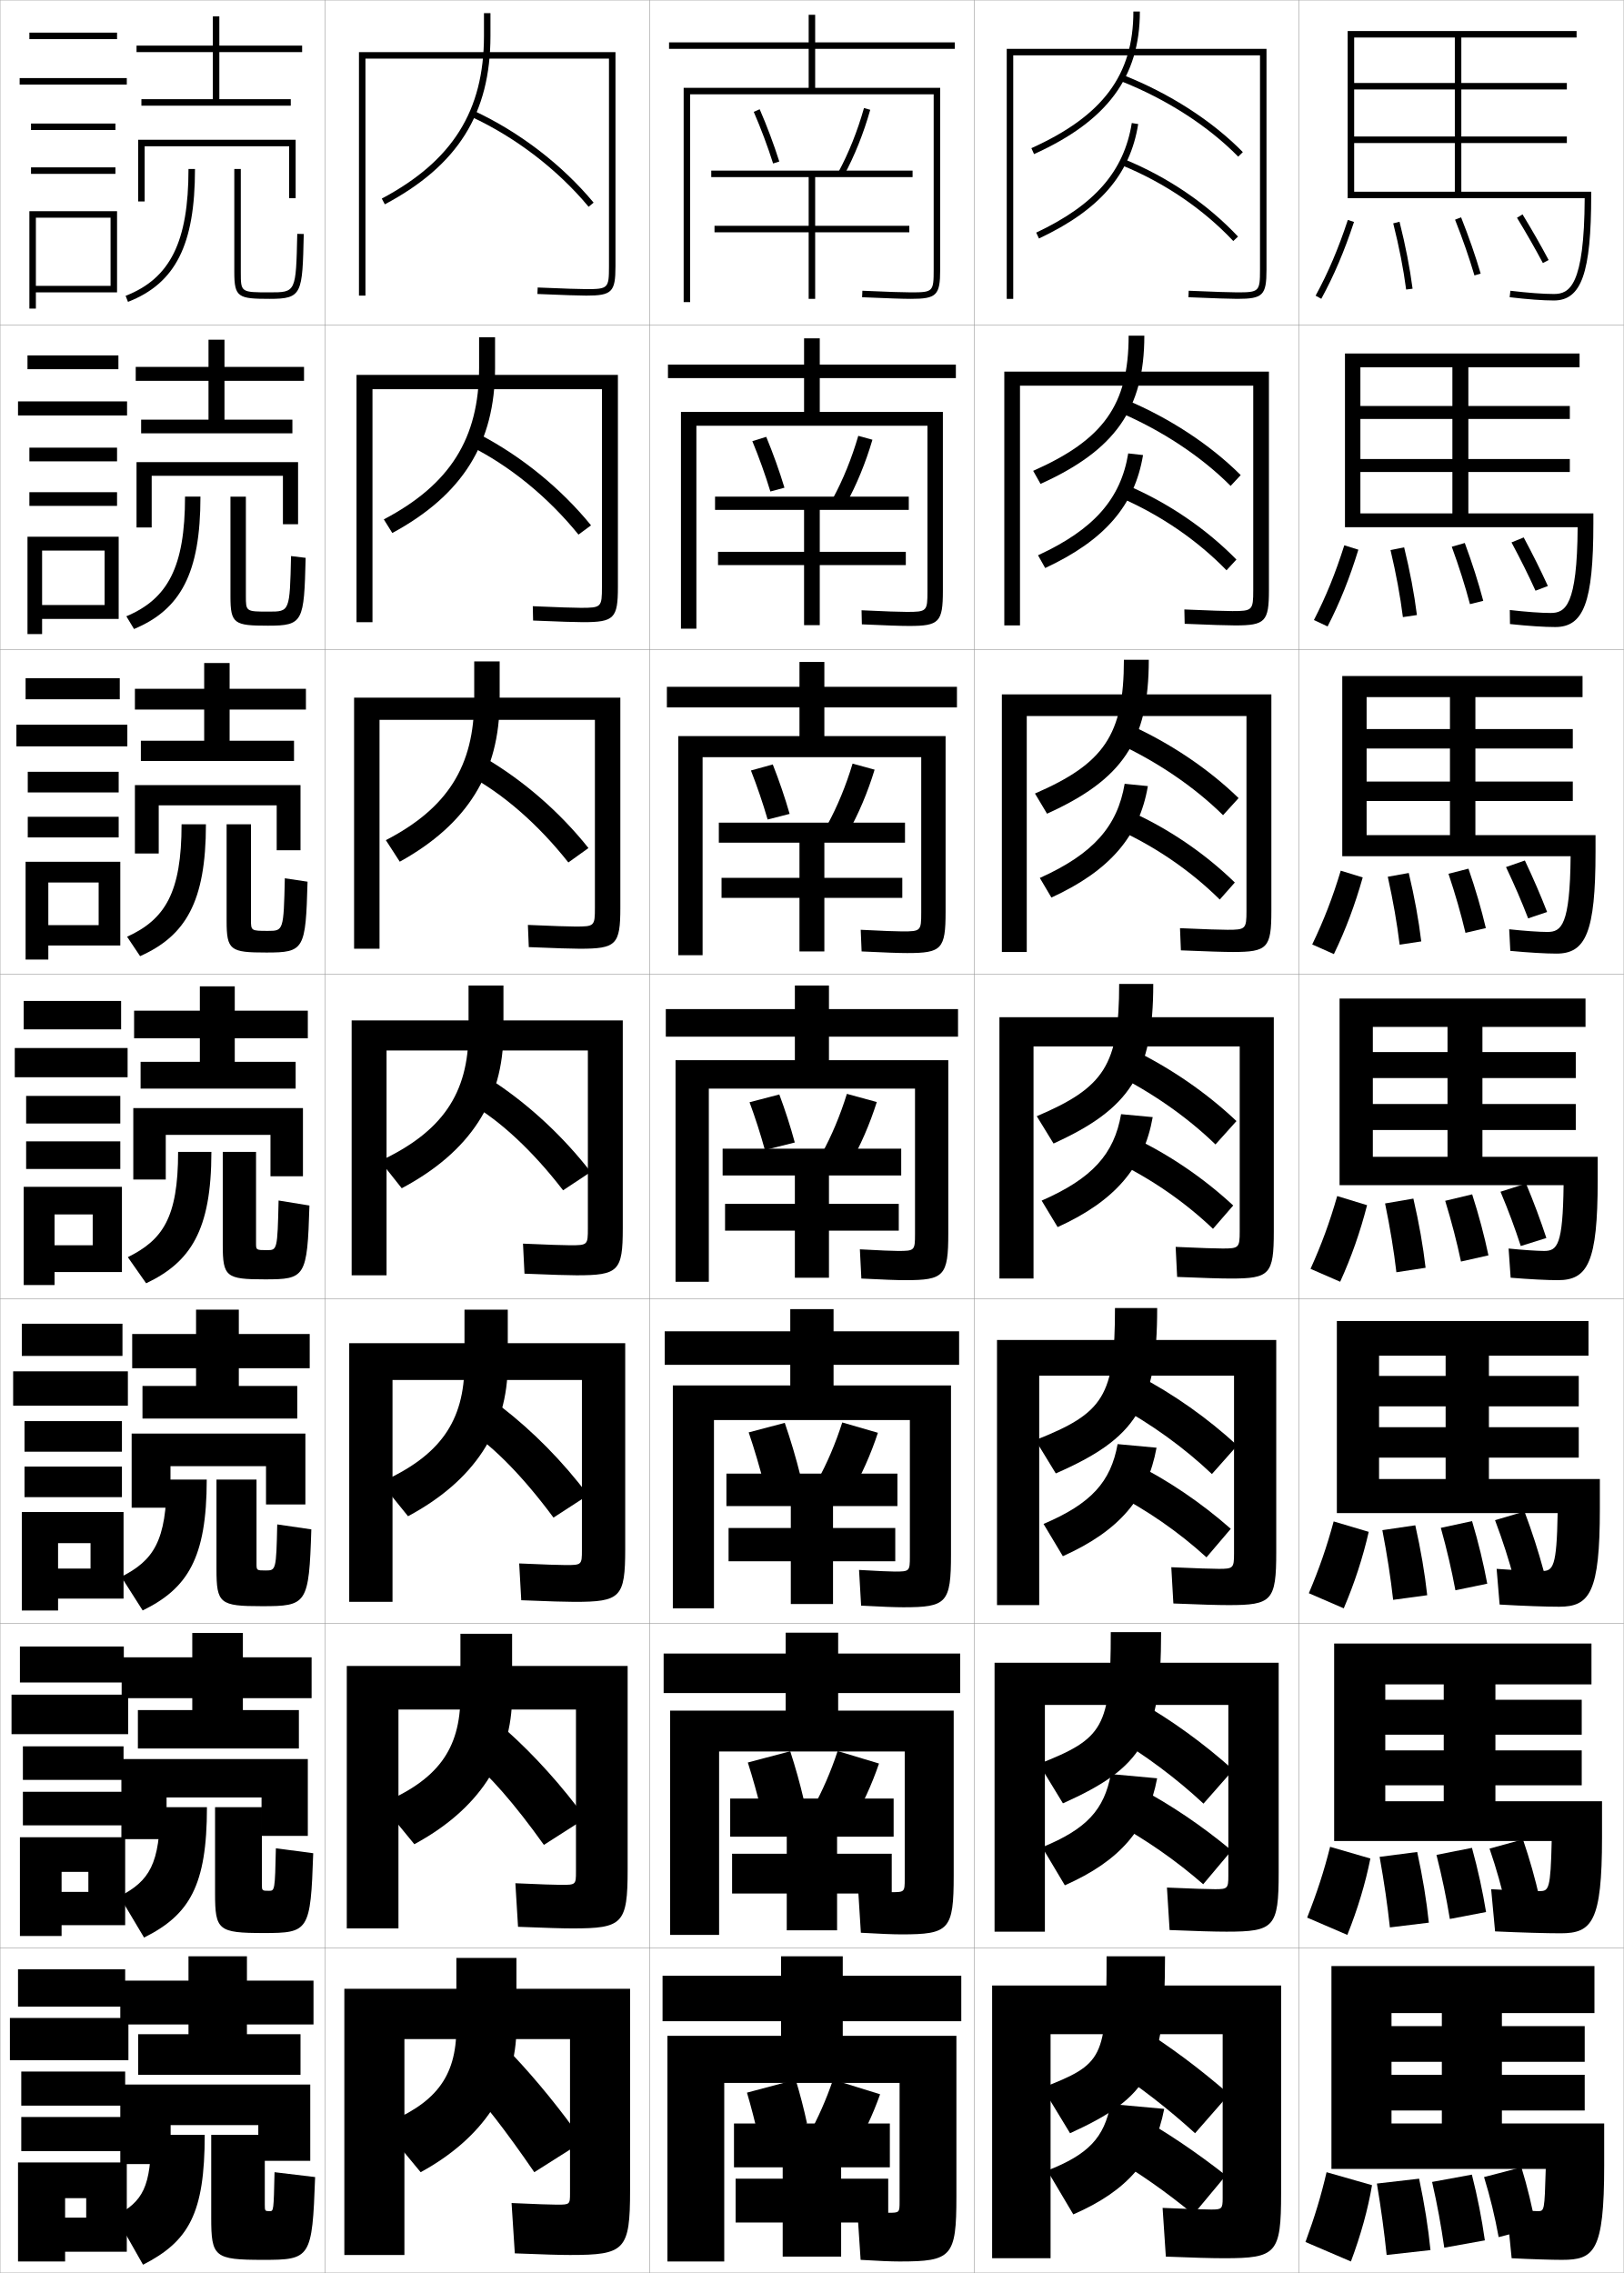
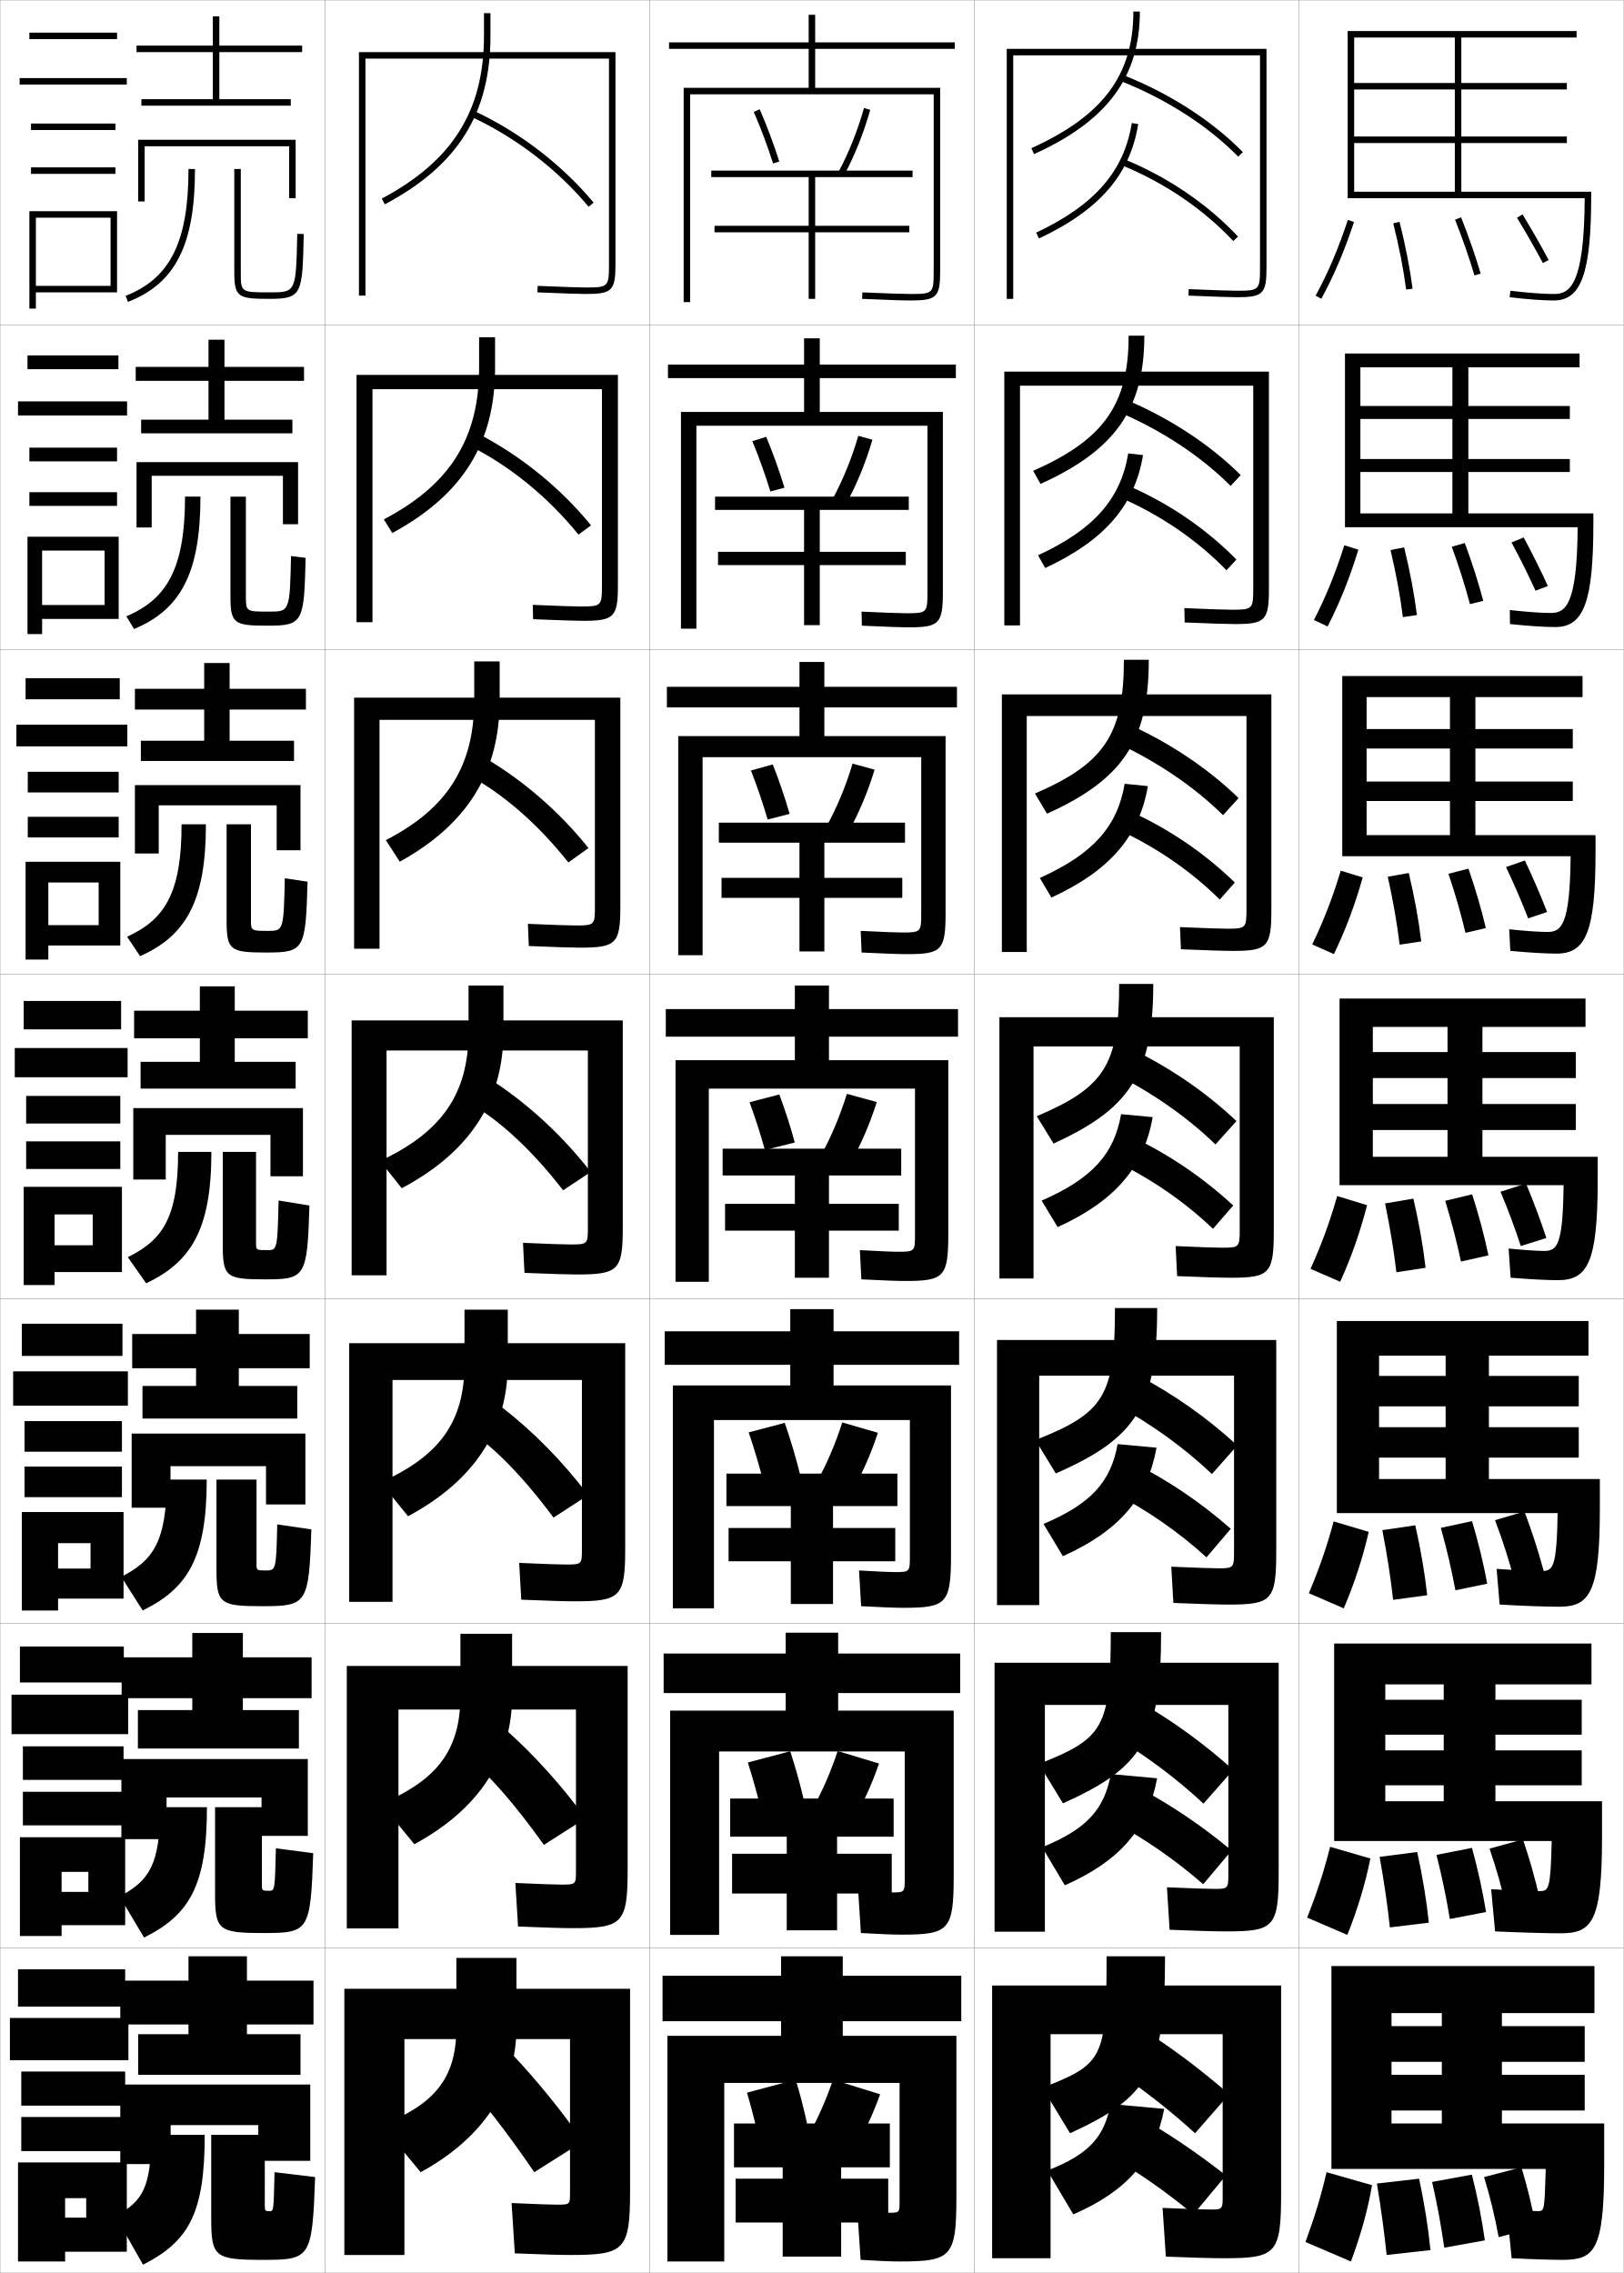
<svg xmlns="http://www.w3.org/2000/svg" width="500.1" height="700.1" viewBox="0 0 500.1 700.1" overflow="visible" enable-background="new 0 0 500.1 700.1" xml:space="preserve">
  <g id="glyphs">
    <g>
      <rect x="0.05" y="0.05" fill="none" stroke="#999999" stroke-width="0.1" width="100" height="100" />
      <rect x="0.05" y="100.05" fill="none" stroke="#999999" stroke-width="0.1" width="100" height="100" />
      <rect x="0.05" y="200.05" fill="none" stroke="#999999" stroke-width="0.1" width="100" height="100" />
      <rect x="0.05" y="300.05" fill="none" stroke="#999999" stroke-width="0.1" width="100" height="100" />
      <rect x="0.05" y="400.05" fill="none" stroke="#999999" stroke-width="0.1" width="100" height="100" />
      <rect x="0.05" y="500.05" fill="none" stroke="#999999" stroke-width="0.1" width="100" height="100" />
      <rect x="0.05" y="600.05" fill="none" stroke="#999999" stroke-width="0.1" width="100" height="100" />
      <rect x="100.05" y="0.05" fill="none" stroke="#999999" stroke-width="0.1" width="100" height="100" />
      <rect x="100.05" y="100.05" fill="none" stroke="#999999" stroke-width="0.1" width="100" height="100" />
      <rect x="100.05" y="200.05" fill="none" stroke="#999999" stroke-width="0.1" width="100" height="100" />
      <rect x="100.05" y="300.05" fill="none" stroke="#999999" stroke-width="0.1" width="100" height="100" />
      <rect x="100.05" y="400.05" fill="none" stroke="#999999" stroke-width="0.1" width="100" height="100" />
      <rect x="100.05" y="500.05" fill="none" stroke="#999999" stroke-width="0.1" width="100" height="100" />
      <rect x="100.05" y="600.05" fill="none" stroke="#999999" stroke-width="0.1" width="100" height="100" />
      <rect x="200.05" y="0.05" fill="none" stroke="#999999" stroke-width="0.1" width="100" height="100" />
      <rect x="200.05" y="100.05" fill="none" stroke="#999999" stroke-width="0.1" width="100" height="100" />
      <rect x="200.05" y="200.05" fill="none" stroke="#999999" stroke-width="0.1" width="100" height="100" />
      <rect x="200.05" y="300.05" fill="none" stroke="#999999" stroke-width="0.1" width="100" height="100" />
      <rect x="200.05" y="400.05" fill="none" stroke="#999999" stroke-width="0.1" width="100" height="100" />
      <rect x="200.05" y="500.05" fill="none" stroke="#999999" stroke-width="0.1" width="100" height="100" />
      <rect x="200.05" y="600.05" fill="none" stroke="#999999" stroke-width="0.1" width="100" height="100" />
      <rect x="300.05" y="0.05" fill="none" stroke="#999999" stroke-width="0.1" width="100" height="100" />
      <rect x="300.05" y="100.05" fill="none" stroke="#999999" stroke-width="0.1" width="100" height="100" />
      <rect x="300.05" y="200.05" fill="none" stroke="#999999" stroke-width="0.1" width="100" height="100" />
      <rect x="300.05" y="300.05" fill="none" stroke="#999999" stroke-width="0.1" width="100" height="100" />
      <rect x="300.05" y="400.05" fill="none" stroke="#999999" stroke-width="0.1" width="100" height="100" />
      <rect x="300.05" y="500.05" fill="none" stroke="#999999" stroke-width="0.1" width="100" height="100" />
      <rect x="300.05" y="600.05" fill="none" stroke="#999999" stroke-width="0.1" width="100" height="100" />
      <rect x="400.05" y="0.05" fill="none" stroke="#999999" stroke-width="0.1" width="100" height="100" />
      <rect x="400.05" y="100.05" fill="none" stroke="#999999" stroke-width="0.1" width="100" height="100" />
      <rect x="400.05" y="200.05" fill="none" stroke="#999999" stroke-width="0.1" width="100" height="100" />
      <rect x="400.05" y="300.05" fill="none" stroke="#999999" stroke-width="0.1" width="100" height="100" />
      <rect x="400.05" y="400.05" fill="none" stroke="#999999" stroke-width="0.1" width="100" height="100" />
      <rect x="400.05" y="500.05" fill="none" stroke="#999999" stroke-width="0.1" width="100" height="100" />
      <rect x="400.05" y="600.05" fill="none" stroke="#999999" stroke-width="0.1" width="100" height="100" />
    </g>
    <polygon points="76.05,626.55 76.05,623.55 96.55,623.55 96.55,610.05      76.05,610.05 76.05,602.55 58.05,602.55 58.05,610.05 37.05,610.05      37.05,623.55 58.05,623.55 58.05,626.55 42.55,626.55 42.55,639.05      92.55,639.05 92.55,626.55 " />
    <polygon points="95.966,510.466 74.8,510.466 74.8,502.966 59.216,502.966      59.216,510.466 37.466,510.466 37.466,523.05 59.216,523.05 59.216,526.716      42.466,526.716 42.466,538.55 92.05,538.55 92.05,526.716 74.8,526.716      74.8,523.05 95.966,523.05 " />
    <polygon points="95.383,410.883 73.55,410.883 73.55,403.383 60.383,403.383      60.383,410.883 40.713,410.883 40.713,421.425 60.383,421.425 60.383,426.883      43.88,426.883 43.88,436.925 91.55,436.925 91.55,426.883 73.55,426.883      73.55,421.425 95.383,421.425 " />
    <polygon points="93.05,16.05 93.05,14.05 67.55,14.05 67.55,5.05 65.55,5.05      65.55,14.05 42.05,14.05 42.05,16.05 65.55,16.05 65.55,30.55      43.55,30.55 43.55,32.55 89.55,32.55 89.55,30.55 67.55,30.55      67.55,16.05 " />
    <g>
      <polygon points="93.633,113.008 69.133,113.008 69.133,104.633 64.216,104.633       64.216,113.008 41.799,113.008 41.799,117.299 64.216,117.299 64.216,129.258       43.466,129.258 43.466,133.466 90.05,133.466 90.05,129.258 69.133,129.258       69.133,117.299 93.633,117.299 " />
      <polygon points="94.216,212.154 70.716,212.154 70.716,204.216 62.883,204.216       62.883,212.154 41.55,212.154 41.55,218.55 62.883,218.55 62.883,228.154       43.383,228.154 43.383,234.383 90.55,234.383 90.55,228.154 70.716,228.154       70.716,218.55 94.216,218.55 " />
      <polygon points="94.8,311.3 72.3,311.3 72.3,303.8 61.55,303.8       61.55,311.3 41.3,311.3 41.3,319.8 61.55,319.8 61.55,327.05       43.3,327.05 43.3,335.3 91.05,335.3 91.05,327.05 72.3,327.05       72.3,319.8 94.8,319.8 " />
    </g>
    <polygon points="37.05,642.05 37.05,666.55 52.55,666.55 52.55,654.55      79.55,654.55 79.55,665.55 95.55,665.55 95.55,642.05 " />
    <polygon points="94.8,541.8 37.383,541.8 37.383,566.467 51.299,566.467      51.299,553.633 80.549,553.633 80.549,565.466 94.8,565.466 " />
    <polygon points="94.05,441.55 40.546,441.55 40.546,464.384 52.505,464.384      52.505,451.591 81.925,451.591 81.925,463.383 94.05,463.383 " />
    <polygon points="44.55,45.05 89.05,45.05 89.05,61.05 91.05,61.05      91.05,43.05 42.55,43.05 42.55,62.05 44.55,62.05 " />
    <g>
      <polygon points="91.8,142.341 42.049,142.341 42.049,162.466 46.716,162.466       46.716,146.549 87.133,146.549 87.133,161.466 91.8,161.466 " />
      <polygon points="92.55,241.82 41.55,241.82 41.55,262.883 48.883,262.883       48.883,248.05 85.216,248.05 85.216,261.883 92.55,261.883 " />
      <polygon points="93.3,341.3 41.05,341.3 41.05,363.3 51.05,363.3       51.05,349.55 83.3,349.55 83.3,362.3 93.3,362.3 " />
    </g>
    <g>
      <rect x="9.05" y="10.05" width="27" height="2" />
      <rect x="6.05" y="24.05" width="33" height="2" />
      <rect x="9.55" y="38.05" width="26" height="2" />
      <rect x="9.55" y="51.55" width="26" height="2" />
      <polygon points="36.05,90.05 36.05,65.05 9.05,65.05 9.05,95.05       11.05,95.05 11.05,67.05 34.05,67.05 34.05,88.05 11.05,88.05       11.05,90.05 " />
    </g>
    <g>
      <g>
        <rect x="8.466" y="109.466" width="28" height="4.25" />
        <rect x="5.549" y="123.633" width="33.583" height="4.333" />
        <rect x="9.049" y="137.883" width="27" height="4.216" />
        <rect x="9.049" y="151.6" width="27" height="4.216" />
        <polygon points="36.549,190.633 36.549,165.316 8.466,165.316 8.466,195.3        12.966,195.3 12.966,169.582 32.216,169.582 32.216,186.35 12.966,186.35        12.966,190.633 " />
      </g>
      <g>
        <rect x="7.883" y="208.883" width="29" height="6.5" />
        <rect x="5.05" y="223.216" width="34.167" height="6.667" />
        <rect x="8.55" y="237.716" width="28" height="6.358" />
        <rect x="8.55" y="251.575" width="28" height="6.358" />
        <polygon points="37.05,291.216 37.05,265.433 7.883,265.433 7.883,295.55        14.883,295.55 14.883,271.816 30.383,271.816 30.383,284.95 14.883,284.95        14.883,291.216 " />
      </g>
      <g>
        <rect x="7.3" y="308.3" width="30" height="8.75" />
        <rect x="4.55" y="322.8" width="34.75" height="9" />
        <rect x="8.05" y="337.55" width="29" height="8.5" />
        <rect x="8.05" y="351.55" width="29" height="8.5" />
        <polygon points="37.55,391.8 37.55,365.55 7.3,365.55 7.3,395.8        16.8,395.8 16.8,374.05 28.55,374.05 28.55,383.55 16.8,383.55        16.8,391.8 " />
      </g>
      <g>
        <rect x="6.717" y="407.716" width="31" height="9.918" />
        <rect x="4.05" y="422.384" width="35.333" height="10.582" />
        <rect x="7.55" y="437.716" width="30" height="9.418" />
        <rect x="7.55" y="451.716" width="30" height="9.418" />
        <polygon points="38.05,492.384 38.05,465.716 6.717,465.716 6.717,496.05        17.883,496.05 17.883,475.3 27.883,475.3 27.883,483.134 17.883,483.134        17.883,492.384 " />
      </g>
      <g>
        <rect x="6.133" y="507.133" width="32" height="11.084" />
        <rect x="3.55" y="521.967" width="35.917" height="12.166" />
        <rect x="7.05" y="537.883" width="31" height="10.334" />
        <rect x="7.05" y="551.883" width="31" height="10.334" />
        <polygon points="38.55,592.967 38.55,565.883 6.133,565.883 6.133,596.3        18.967,596.3 18.967,576.55 27.216,576.55 27.216,582.717 18.967,582.717        18.967,592.967 " />
      </g>
    </g>
    <g>
      <rect x="5.55" y="606.55" width="33" height="11.5" />
      <rect x="3.05" y="621.55" width="36.5" height="13" />
      <rect x="6.55" y="638.05" width="32" height="10.5" />
      <rect x="6.55" y="652.05" width="32" height="10.5" />
      <polygon points="39.05,693.55 39.05,666.05 5.55,666.05 5.55,696.55       20.05,696.55 20.05,677.05 26.55,677.05 26.55,683.05 20.05,683.05       20.05,693.55 " />
    </g>
    <g>
-       <path d="M187.55,82.05c0,6.738-0.262,7-7,7c-2.109,0-6.863-0.158-14.958-0.499      l-0.084,1.998c8.124,0.342,12.903,0.501,15.042,0.501c7.906,0,9-1.094,9-9v-66h-79v75h2      v-73h75V82.05z" />
-       <path d="M185.383,180.799c0,6.223-0.196,6.417-6.5,6.417      c-2.094,0-6.74-0.157-14.798-0.5l0.097,4.416      c8.28,0.344,13.073,0.5,15.368,0.5c9.573,0,10.75-1.147,10.75-10.833v-65.333      h-80.5v76.167h4.916v-71.75h70.667V180.799z" />
-       <path d="M183.216,279.55c0,5.708-0.131,5.833-6,5.833      c-2.079,0-6.617-0.156-14.638-0.5l0.277,6.833      c8.436,0.346,13.243,0.5,15.695,0.5c11.24,0,12.5-1.201,12.5-12.667v-64.667h-82      v77.333h7.833v-70.5h66.333V279.55z" />
-       <path d="M181.05,378.3c0,5.192-0.065,5.25-5.5,5.25c-2.064,0-6.494-0.154-14.479-0.5      l0.457,9.25c8.592,0.348,13.413,0.5,16.021,0.5c12.906,0,14.25-1.255,14.25-14.5v-64h-83.5v78.5      h10.75v-69.25h62V378.3z" />
-       <path d="M179.216,477.383c0,4.605-0.06,4.667-5,4.667      c-2.049,0-6.37-0.153-14.319-0.5l0.638,11.333c8.748,0.351,13.583,0.5,16.348,0.5      c14.241,0,15.667-1.31,15.667-16.333v-63.334h-85v79.667h13.333v-68.333      h58.333V477.383z" />
-       <path d="M177.383,576.467c0,4.017-0.053,4.083-4.5,4.083      c-2.035,0-6.248-0.151-14.16-0.5l0.819,13.417c8.904,0.353,13.752,0.5,16.674,0.5      c15.576,0,17.083-1.364,17.083-18.167v-62.667h-86.5v80.834h15.917v-67.417h54.667      V576.467z" />
+       <path d="M187.55,81.55c0,6.738-0.262,7-7,7c-2.109,0-6.863-0.158-14.958-0.499      l-0.084,1.998c8.124,0.342,12.903,0.501,15.042,0.501c7.906,0,9-1.094,9-9v-65.5h-79v75h2      v-73h75V81.55z" />
+       <path d="M185.383,180.383c0,6.223-0.196,6.417-6.5,6.417      c-2.094,0-6.74-0.157-14.798-0.5l0.097,4.416      c8.28,0.343,13.073,0.5,15.368,0.5c9.573,0,10.75-1.147,10.75-10.833v-64.917      h-80.5v76.167h4.916v-71.75h70.667V180.383z" />
+       <path d="M183.216,279.216c0,5.708-0.131,5.833-6,5.833      c-2.079,0-6.617-0.156-14.638-0.5l0.277,6.833      c8.436,0.346,13.243,0.5,15.695,0.5c11.24,0,12.5-1.202,12.5-12.667v-64.333h-82      v77.333h7.833v-70.5h66.333V279.216z" />
+       <path d="M181.05,378.05c0,5.192-0.065,5.25-5.5,5.25c-2.064,0-6.494-0.154-14.479-0.5      l0.457,9.25c8.592,0.348,13.413,0.5,16.021,0.5c12.906,0,14.25-1.255,14.25-14.5v-63.75h-83.5v78.5      h10.75v-69.25h62V378.05z" />
+       <path d="M179.216,477.216c0,4.605-0.06,4.667-5,4.667      c-2.049,0-6.37-0.153-14.319-0.5l0.638,11.334      c8.748,0.35,13.583,0.499,16.348,0.499c14.241,0,15.667-1.31,15.667-16.333      v-63.167h-85v79.667h13.333v-68.333h58.333V477.216z" />
+       <path d="M177.383,576.383c0,4.018-0.053,4.084-4.5,4.084      c-2.035,0-6.248-0.152-14.16-0.5l0.819,13.416c8.904,0.354,13.752,0.5,16.674,0.5      c15.576,0,17.083-1.364,17.083-18.166v-62.584h-86.5v80.834h15.917v-67.417h54.667      V576.383z" />
      <path d="M175.55,675.55c0,3.43-0.047,3.5-4,3.5c-2.02,0-6.124-0.15-14-0.5l1,15.5      c9.06,0.355,13.922,0.5,17,0.5c16.911,0,18.5-1.419,18.5-20v-62h-88v82h18.5v-66.5h51V675.55z" />
    </g>
    <g>
      <g>
        <path d="M140.55,603.05v21.5c0,15.509-6.682,23.593-23,30l12,14.5       c19-10.346,29.5-25.858,29.5-44.5v-21.5H140.55z" />
        <path d="M158.05,633.05l-14,9.5c4.363,4.318,11.495,13.372,20.5,26.5l15-9.5       C172.711,649.854,165.434,640.898,158.05,633.05z" />
      </g>
      <g>
        <path d="M141.8,503.216v19.059c0,16.738-7.186,26.031-24.412,33.286l10.219,12.47       c19.652-10.616,30.108-26.211,30.108-45.73v-19.084H141.8z" />
        <path d="M144.396,541.715c5.929,4.63,14.012,13.753,23.109,26.524l12.84-8.213       c-7.323-10.03-15.569-19.166-24.058-26.795L144.396,541.715z" />
      </g>
      <g>
        <path d="M143.05,403.383v16.616c0,17.969-7.689,28.471-25.823,36.572l8.438,10.439       c20.305-10.888,30.718-26.562,30.718-46.961v-16.667H143.05z" />
        <path d="M144.743,440.88c7.494,4.942,16.528,14.135,25.717,26.55l10.68-6.927       c-7.807-10.365-17.021-19.681-26.616-27.089L144.743,440.88z" />
      </g>
      <g>
        <path d="M144.3,303.55v14.174c0,19.199-8.193,30.909-27.234,39.858l6.658,8.409       c20.957-11.158,31.326-26.915,31.326-48.191v-14.25H144.3z" />
        <path d="M145.089,340.045c9.06,5.254,19.045,14.517,28.326,26.575l8.52-5.641       c-8.291-10.699-18.473-20.195-29.174-27.383L145.089,340.045z" />
      </g>
    </g>
    <g>
      <g>
        <path d="M146.049,203.716v11.783c0,20.493-8.262,33.452-27.214,43.278l4.285,6.631       c20.818-11.509,30.763-27.459,30.763-49.769v-11.924H146.049z" />
        <path d="M144.102,238.682c10.625,5.637,21.562,15.096,30.936,26.961l6.192-4.437       c-8.775-11.034-19.925-20.71-31.731-27.677L144.102,238.682z" />
      </g>
      <g>
        <path d="M147.55,103.883v9.392c0,21.786-8.983,35.994-29.342,46.697l2.612,4.199       c21.658-11.74,31.647-27.715,31.647-50.826v-9.462H147.55z" />
        <path d="M144.615,137.319c12.19,6.021,24.079,15.674,33.544,27.347l3.864-2.858       c-9.259-11.369-21.377-21.226-34.289-27.972L144.615,137.319z" />
      </g>
      <g>
        <path d="M149.05,4.05v7c0,23.08-9.705,38.537-31.47,50.117l0.939,1.766       c22.497-11.971,32.53-27.972,32.53-51.883v-7H149.05z" />
        <path d="M145.128,35.956c13.756,6.404,26.596,16.253,36.153,27.733l1.537-1.279       c-9.743-11.703-22.829-21.741-36.847-28.267L145.128,35.956z" />
      </g>
    </g>
    <g>
      <path d="M35.55,682.55c8.451-4.516,11-8.84,11-25h16.5c0,24.157-4.869,32.787-19,40      L35.55,682.55z" />
      <path d="M65.05,657.55v25.5c0,12.125,0.948,13,16,13c14.578,0,15.114-0.489,16-25.5l-12.5-1.5      c-0.263,11.979-0.287,12-1.5,12c-1.442,0-1.5-0.055-1.5-2v-21.5H65.05z" />
    </g>
    <g>
      <path d="M36.822,584.106c9.176-4.774,12.495-9.882,12.495-27.474H63.734      c0,24.188-5.404,33.183-19.365,40.155L36.822,584.106z" />
      <path d="M66.234,556.633v26.551c0,11.355,0.979,12.199,14.981,12.199      c13.875,0,14.439-0.513,15.25-24.579l-11.5-1.516      c-0.288,13.048-0.344,13.095-2.167,13.095c-2.096,0-2.148-0.045-2.148-2.033      v-23.717H66.234z" />
    </g>
    <g>
      <path d="M37.346,485.664c9.901-5.035,13.991-10.926,13.991-29.947h12.333      c0,24.219-5.938,33.577-19.729,40.311L37.346,485.664z" />
      <path d="M66.669,455.717v27.6c0,10.588,1.01,11.4,13.964,11.4      c13.921,0,14.515-0.535,15.25-23.659l-10.5-1.531      c-0.312,14.116-0.4,14.19-3.583,14.19c-2.75,0-2.797-0.036-2.797-2.066      v-25.934H66.669z" />
    </g>
    <g>
      <g>
        <path d="M58.05,52.05c0,22.381-5.61,33.699-19.363,39.068l0.727,1.863       c14.658-5.723,20.637-17.581,20.637-40.932H58.05z" />
        <path d="M72.159,52.05v31.8c0,7.744,1.23,8.2,10.891,8.2       c10.053,0,10.087-1.509,10.5-19.978l-2-0.045c-0.402,18.022-0.402,18.022-8.5,18.022       c-8.891,0-8.891,0-8.891-6.2V52.05H72.159z" />
      </g>
      <g>
        <path d="M38.913,189.819c12.711-5.344,18.071-15.114,18.071-36.853h4.75       c0,23.65-6.143,34.797-20.456,40.776L38.913,189.819z" />
        <path d="M70.974,152.966v30.75c0,8.436,1.167,9,11.575,9       c10.858,0,11.088-1.192,11.583-20.897l-4.5-0.546       c-0.38,17.077-0.42,17.11-6.833,17.11c-7.062,0-7.076-0.009-7.076-4.833       v-30.583H70.974z" />
      </g>
      <g>
        <path d="M39.141,288.52c11.669-5.319,16.779-13.541,16.779-34.637h7.5       c0,23.951-6.308,34.385-20.274,40.622L39.141,288.52z" />
        <path d="M69.79,253.883v29.701c0,9.127,1.104,9.8,12.26,9.8       c11.664,0,12.089-0.875,12.667-21.818l-7-1.046       c-0.358,16.132-0.438,16.198-5.167,16.198c-5.232,0-5.26-0.018-5.26-3.466       v-29.367H69.79z" />
      </g>
      <g>
        <path d="M39.368,387.221c10.627-5.294,15.486-11.968,15.486-32.421h10.25       c0,24.25-6.473,33.973-20.094,40.466L39.368,387.221z" />
        <path d="M68.604,354.8v28.65c0,9.819,1.04,10.6,12.945,10.6       c12.469,0,13.09-0.559,13.75-22.738l-9.5-1.547c-0.336,15.187-0.457,15.285-3.5,15.285       c-3.403,0-3.445-0.026-3.445-2.1v-28.15H68.604z" />
      </g>
    </g>
    <g>
      <path d="M277.05,696.55c16.074,0,17.5-1.419,17.5-20v-49.5h-35v-4.5h36.5v-14h-36.5v-6h-19v6h-36.5v14h36.5      v4.5h-35v69.5h17.5v-55h54v36.5c0,3.472-0.026,3.5-3.5,3.5c-1.279,0-4.512-0.168-9.5-0.5l1,15      C270.528,696.387,274.474,696.55,277.05,696.55z" />
-       <path d="M277.633,595.8c14.713,0,16.083-1.365,16.083-18.167v-50.75h-35.583v-5.417      h37.583v-12.166h-37.583v-6.417h-16.167v6.417h-37.583v12.166h37.583v5.417      h-35.583v69.084h15.083v-56.501h57.167v39.25c0,4.027-0.055,4.084-4.083,4.084      c-1.479,0-4.751-0.165-10.243-0.5l0.819,13      C271.031,595.639,275.068,595.8,277.633,595.8z" />
-       <path d="M278.217,495.05c13.352,0,14.666-1.311,14.666-16.333v-52h-36.166v-6.334      h38.666v-10.333h-38.666v-6.833h-13.333v6.833h-38.667v10.333h38.667v6.334      h-36.167v68.666h12.667v-58h60.333v42c0,4.583-0.083,4.667-4.667,4.667      c-1.678,0-4.99-0.161-10.985-0.5l0.638,11      C271.534,494.892,275.664,495.05,278.217,495.05z" />
-       <path d="M278.8,394.3c11.99,0,13.25-1.256,13.25-14.5v-53.25h-36.75v-7.25h39.75v-8.5h-39.75v-7.25h-10.5      v7.25h-39.75v8.5h39.75v7.25h-36.75v68.25h10.25v-59.5h63.5v44.75c0,5.138-0.111,5.25-5.25,5.25      c-1.877,0-5.229-0.158-11.729-0.5l0.457,9      C272.037,394.144,276.26,394.3,278.8,394.3z" />
-       <path d="M279.383,293.55c10.629,0,11.834-1.202,11.834-12.667v-54.167h-37.334v-8.833      h40.834v-6.333h-40.834v-7.667h-7.667v7.667h-40.833v6.333h40.833v8.833h-37.333      v67.5h7.5v-61h67.333v47.833c0,5.692-0.14,5.833-5.833,5.833      c-2.076,0-5.802-0.155-12.804-0.5l0.275,6.666      C272.54,293.395,276.854,293.55,279.383,293.55z" />
-       <path d="M279.967,192.8c9.268,0,10.416-1.148,10.416-10.833v-55.083h-37.916v-10.417      h41.916v-4.167h-41.916v-8.083h-4.833v8.083h-41.917v4.167h41.917v10.417h-37.917      v66.75h4.75v-62.5h71.167v50.917c0,6.249-0.168,6.417-6.416,6.417      c-2.275,0-6.375-0.152-13.881-0.5l0.094,4.332      C273.043,192.647,277.45,192.8,279.967,192.8z" />
-       <path d="M287.55,83.05c0,6.804-0.196,7-7,7c-2.474,0-6.947-0.149-14.956-0.499      l-0.088,1.998c8.04,0.351,12.54,0.501,15.044,0.501c7.906,0,9-1.094,9-9v-56h-38.5v-12      h43v-2h-43v-8.5h-2v8.5h-43v2h43v12h-38.5v66h2v-64h75V83.05z" />
+       <path d="M277.633,595.883c14.713,0,16.083-1.364,16.083-18.167v-50.833h-35.583v-5.417      h37.583v-12.166h-37.583v-6.417h-16.167v6.417h-37.583v12.166h37.583v5.417      h-35.583v69.084h15.083v-56.501h57.167v39.334c0,4.026-0.055,4.083-4.083,4.083      c-1.479,0-4.751-0.165-10.243-0.5l0.819,13      C271.031,595.722,275.068,595.883,277.633,595.883z" />
+       <path d="M278.217,495.217c13.352,0,14.666-1.311,14.666-16.334v-52.166h-36.166v-6.334      h38.666v-10.333h-38.666v-6.833h-13.333v6.833h-38.667v10.333h38.667v6.334      h-36.167v68.666h12.667v-58h60.333v42.167c0,4.582-0.083,4.667-4.667,4.667      c-1.678,0-4.99-0.162-10.985-0.5l0.638,11      C271.534,495.058,275.664,495.217,278.217,495.217z" />
+       <path d="M278.8,394.55c11.99,0,13.25-1.256,13.25-14.5v-53.5h-36.75v-7.25h39.75v-8.5h-39.75v-7.25h-10.5      v7.25h-39.75v8.5h39.75v7.25h-36.75v68.25h10.25v-59.5h63.5v45c0,5.138-0.111,5.25-5.25,5.25      c-1.877,0-5.229-0.158-11.729-0.5l0.457,9      C272.037,394.394,276.26,394.55,278.8,394.55z" />
+       <path d="M279.383,293.883c10.629,0,11.834-1.202,11.834-12.667v-54.5h-37.334v-8.833      h40.834v-6.333h-40.834v-7.667h-7.667v7.667h-40.833v6.333h40.833v8.833h-37.333      v67.5h7.5v-61h67.333v48.167c0,5.693-0.14,5.833-5.833,5.833      c-2.076,0-5.802-0.155-12.804-0.5l0.275,6.666      C272.54,293.729,276.854,293.883,279.383,293.883z" />
+       <path d="M279.967,193.216c9.268,0,10.416-1.147,10.416-10.833v-55.5h-37.916v-10.417      h41.916v-4.167h-41.916v-8.083h-4.833v8.083h-41.917v4.167h41.917v10.417h-37.917      v66.75h4.75v-62.5h71.167v51.333c0,6.249-0.168,6.417-6.416,6.417      c-2.275,0-6.375-0.152-13.881-0.5l0.094,4.332      C273.043,193.064,277.45,193.216,279.967,193.216z" />
+       <path d="M287.55,83.55c0,6.804-0.196,7-7,7c-2.474,0-6.947-0.149-14.956-0.499      l-0.088,1.998c8.04,0.351,12.54,0.501,15.044,0.501c7.906,0,9-1.094,9-9v-56.5h-38.5v-12      h43v-2h-43v-8.5h-2v8.5h-43v2h43v12h-38.5v66h2v-64h75V83.55z" />
    </g>
    <g>
      <path d="M245.05,640.55l-15,4c1.275,4.341,2.494,9.046,3.5,13.5l15-4      C247.569,649.496,246.39,644.961,245.05,640.55z" />
      <path d="M271.05,645.05l-14.5-4.5c-2.076,6.118-4.715,12.075-7.5,17l13.5,5.5      C265.798,657.742,268.772,651.499,271.05,645.05z" />
      <polygon points="226.05,654.05 226.05,667.55 241.05,667.55 241.05,671.05       226.55,671.05 226.55,684.55 241.05,684.55 241.05,695.05 259.05,695.05       259.05,684.55 273.55,684.55 273.55,671.05 259.05,671.05 259.05,667.55       274.05,667.55 274.05,654.05 " />
    </g>
    <g>
      <path d="M230.313,542.866c1.526,4.795,2.972,9.98,4.161,14.9l13.068-3.434      c-1.17-5.02-2.586-10.065-4.173-14.934L230.313,542.866z" />
      <path d="M270.71,543.179l-12.737-3.841c-2.063,6.279-4.719,12.384-7.569,17.466      l11.877,4.742C265.528,556.124,268.472,549.757,270.71,543.179z" />
      <polygon points="224.883,553.966 224.883,565.716 242.3,565.716 242.3,570.966       225.467,570.966 225.467,583.216 242.3,583.216 242.3,594.55 257.8,594.55       257.8,583.216 274.633,583.216 274.633,570.966 257.8,570.966 257.8,565.716       275.217,565.716 275.217,553.966 " />
    </g>
    <g>
      <path d="M230.577,441.183c1.776,5.249,3.449,10.914,4.821,16.302l11.135-2.869      c-1.359-5.483-3.012-11.041-4.845-16.365L230.577,441.183z" />
      <path d="M270.371,441.307l-10.976-3.181c-2.051,6.44-4.723,12.693-7.639,17.932      l10.253,3.984C265.258,454.506,268.172,448.015,270.371,441.307z" />
      <polygon points="223.717,453.883 223.717,463.883 243.55,463.883 243.55,470.633       224.384,470.633 224.384,480.883 243.55,480.883 243.55,494.05 256.55,494.05       256.55,480.883 275.717,480.883 275.717,470.633 256.55,470.633 256.55,463.883       276.384,463.883 276.384,453.883 " />
    </g>
    <g>
      <g>
        <path d="M232.132,34.447c2.227,5.136,4.289,10.636,5.965,15.905l1.906-0.605       c-1.695-5.333-3.783-10.898-6.035-16.095L232.132,34.447z" />
        <path d="M258.171,53.073l1.758,0.953c3.248-5.993,6.043-12.979,8.084-20.205       l-1.926-0.543C264.086,40.363,261.349,47.208,258.171,53.073z" />
        <polygon points="281.05,54.55 281.05,52.55 219.05,52.55 219.05,54.55        249.05,54.55 249.05,69.55 220.05,69.55 220.05,71.55 249.05,71.55        249.05,92.05 251.05,92.05 251.05,71.55 280.05,71.55 280.05,69.55        251.05,69.55 251.05,54.55 " />
      </g>
      <g>
        <path d="M231.702,135.881c2.068,5.004,3.99,10.371,5.554,15.505l4.338-1.172       c-1.576-5.203-3.513-10.597-5.612-15.662L231.702,135.881z" />
        <path d="M268.686,135.442l-4.354-1.202c-2.014,6.924-4.734,13.621-7.848,19.329       l4.049,1.711C263.78,149.401,266.604,142.539,268.686,135.442z" />
        <polygon points="220.217,152.967 220.217,157.05 247.633,157.05 247.633,169.967        221.133,169.967 221.133,174.05 247.633,174.05 247.633,192.55 252.466,192.55        252.466,174.05 278.967,174.05 278.967,169.967 252.466,169.967 252.466,157.05        279.884,157.05 279.884,152.967 " />
      </g>
      <g>
        <path d="M231.271,237.315c1.909,4.871,3.69,10.105,5.143,15.104l6.771-1.737       c-1.457-5.073-3.242-10.295-5.19-15.23L231.271,237.315z" />
        <path d="M269.358,237.064l-6.784-1.862c-2.025,6.763-4.73,13.312-7.777,18.863       l6.339,2.469C264.384,250.77,267.238,244.031,269.358,237.064z" />
        <polygon points="221.383,253.383 221.383,259.55 246.216,259.55 246.216,270.383        222.217,270.383 222.217,276.55 246.216,276.55 246.216,293.05 253.883,293.05        253.883,276.55 277.884,276.55 277.884,270.383 253.883,270.383 253.883,259.55        278.717,259.55 278.717,253.383 " />
      </g>
    </g>
    <g>
      <path d="M230.841,339.499c1.751,4.738,3.392,9.84,4.732,14.702l9.203-2.303      c-1.338-4.943-2.972-9.993-4.768-14.798L230.841,339.499z" />
      <path d="M270.031,339.436l-9.213-2.521c-2.038,6.602-4.727,13.003-7.708,18.397      l8.629,3.227C264.987,352.888,267.872,346.272,270.031,339.436z" />
      <polygon points="222.55,353.8 222.55,362.05 244.8,362.05 244.8,370.8       223.3,370.8 223.3,379.05 244.8,379.05 244.8,393.55 255.3,393.55       255.3,379.05 276.8,379.05 276.8,370.8 255.3,370.8 255.3,362.05       277.55,362.05 277.55,353.8 " />
    </g>
    <g>
-       <path d="M388.05,83.05c0,6.738-0.262,7-7,7c-2.11,0-6.863-0.158-14.958-0.499      l-0.084,1.998c8.124,0.342,12.903,0.501,15.042,0.501c7.906,0,9-1.094,9-9v-68h-80v77h2      v-75h76V83.05z" />
-       <path d="M385.967,181.8c0,6.16-0.265,6.417-6.417,6.417      c-2.096,0-6.74-0.15-14.798-0.499l0.096,4.415      c8.14,0.341,13.108,0.501,15.535,0.501c9.268,0,10.417-1.148,10.417-10.833      v-67.333h-81.5v78.167h4.833v-73.833h71.834V181.8z" />
-       <path d="M383.883,280.55c0,5.582-0.266,5.833-5.833,5.833      c-2.08,0-6.617-0.143-14.639-0.5l0.277,6.833c8.155,0.339,13.313,0.5,16.028,0.5      c10.629,0,11.833-1.202,11.833-12.667v-66.667h-83v79.333h7.667v-72.667h67.666      V280.55z" />
-       <path d="M381.8,379.3c0,5.003-0.269,5.25-5.25,5.25c-2.064,0-6.494-0.135-14.479-0.5      l0.457,9.25c8.172,0.339,13.52,0.5,16.521,0.5c11.99,0,13.25-1.256,13.25-14.5v-66h-84.5v80.5      h10.5v-71.5h63.5V379.3z" />
-       <path d="M380.05,478.55c0,4.424-0.271,4.667-4.667,4.667      c-2.049,0-6.703-0.146-14.652-0.501l0.638,11.167      c8.188,0.338,13.726,0.5,17.015,0.5c13.352,0,14.667-1.311,14.667-16.333v-65.333h-86      v81.666h13v-70.666h60V478.55z" />
-       <path d="M378.3,577.8c0,3.846-0.273,4.083-4.083,4.083      c-2.035,0-6.914-0.156-14.826-0.5l0.818,13.084c8.203,0.337,13.931,0.5,17.508,0.5      c14.713,0,16.083-1.365,16.083-18.167v-64.667h-87.5v82.834h15.5v-69.834h56.5V577.8z" />
+       <path d="M388.05,82.55c0,6.738-0.262,7-7,7c-2.11,0-6.863-0.158-14.958-0.499      l-0.084,1.998c8.124,0.342,12.903,0.501,15.042,0.501c7.906,0,9-1.094,9-9v-67.5h-80v77h2      v-75h76V82.55z" />
+       <path d="M385.967,181.383c0,6.16-0.265,6.417-6.417,6.417      c-2.096,0-6.74-0.15-14.798-0.499l0.096,4.416      c8.14,0.341,13.108,0.5,15.535,0.5c9.268,0,10.417-1.147,10.417-10.833      v-66.917h-81.5v78.167h4.833v-73.833h71.834V181.383z" />
+       <path d="M383.883,280.216c0,5.582-0.266,5.833-5.833,5.833      c-2.08,0-6.617-0.143-14.639-0.5l0.277,6.833      c8.155,0.34,13.313,0.5,16.028,0.5c10.629,0,11.833-1.202,11.833-12.667      v-66.333h-83v79.333h7.667v-72.667h67.666V280.216z" />
+       <path d="M381.8,379.05c0,5.003-0.269,5.25-5.25,5.25c-2.064,0-6.494-0.135-14.479-0.5      l0.457,9.25c8.172,0.339,13.52,0.5,16.521,0.5c11.99,0,13.25-1.256,13.25-14.5v-65.75h-84.5v80.5      h10.5v-71.5h63.5V379.05z" />
+       <path d="M380.05,478.383c0,4.425-0.271,4.667-4.667,4.667      c-2.049,0-6.703-0.146-14.652-0.5l0.638,11.166      c8.188,0.339,13.726,0.501,17.015,0.501c13.352,0,14.667-1.311,14.667-16.334      v-65.166h-86v81.666h13v-70.666h60V478.383z" />
+       <path d="M378.3,577.717c0,3.846-0.273,4.083-4.083,4.083      c-2.035,0-6.914-0.157-14.826-0.5l0.818,13.083c8.203,0.338,13.931,0.5,17.508,0.5      c14.713,0,16.083-1.364,16.083-18.166v-64.584h-87.5v82.834h15.5v-69.834h56.5V577.717z" />
      <path d="M376.55,677.05c0,3.268-0.275,3.5-3.5,3.5c-2.02,0-7.123-0.168-15-0.5l1,15      c8.219,0.337,14.136,0.5,18,0.5c16.074,0,17.5-1.419,17.5-20v-64h-89v84h18v-69h53V677.05z" />
    </g>
    <g>
      <path d="M340.8,602.55c0,31.654-1.069,33.165-19.75,40.5l8.5,14      c24.329-11.122,29.25-19.22,29.25-54.5H340.8z" />
      <path d="M351.05,624.55l-9.5,12c9.397,6.108,18.289,13.015,26.5,20.5l10.5-12      C369.608,637.249,360.214,630.22,351.05,624.55z" />
      <path d="M342.05,648.05c-2.016,10.353-6.753,15.495-19.5,20.5l8,13.5      c16.693-7.281,24.959-16.868,28-32.5L342.05,648.05z" />
      <path d="M350.05,651.55l-9,12c9.307,5.4,18.299,11.681,26.5,18.5l10-12      C368.6,663.006,359.085,656.588,350.05,651.55z" />
    </g>
    <g>
      <path d="M342.091,502.716c0,29.438-2.242,32.752-22.125,40.584l7.389,12.137      c24.529-10.965,30.236-19.955,30.236-52.721H342.091z" />
      <path d="M342.536,534.571c10.172,6.016,19.723,13.148,28.109,20.961l9.154-10.398      c-9.027-8.109-19.037-15.371-29.059-21.039L342.536,534.571z" />
      <path d="M320.966,568.966l6.977,11.719c17.045-7.542,25.492-17.417,28.426-32.957      l-14.246-1.303C340.067,557.41,334.679,563.345,320.966,568.966z" />
      <path d="M342.782,561.068c9.938,5.399,19.4,11.974,27.775,19.294l8.742-10.396      c-9.031-7.541-18.969-14.258-28.725-19.373L342.782,561.068z" />
    </g>
    <g>
      <path d="M343.383,402.883c0,27.221-3.416,32.337-24.5,40.667l6.275,10.273      c24.731-10.809,31.225-20.691,31.225-50.94H343.383z" />
      <path d="M343.522,432.593c10.947,5.924,21.155,13.283,29.718,21.423l7.81-8.799      c-9.114-8.417-19.739-15.912-30.616-21.577L343.522,432.593z" />
      <path d="M321.383,469.383l5.951,9.937c17.397-7.803,26.025-17.966,28.854-33.415      l-11.992-1.105C342.102,456.418,336.061,463.145,321.383,469.383z" />
      <path d="M342.514,459.587c10.57,5.397,20.502,12.266,29.051,20.087l7.485-8.791      c-9.113-8.038-19.473-15.054-29.949-20.246L342.514,459.587z" />
    </g>
    <g>
      <g>
        <path d="M349.05,3.55c0,19.553-9.395,32.141-31.412,42.089l0.824,1.822       c22.537-10.184,32.588-23.726,32.588-43.911H349.05z" />
        <path d="M345.183,24.979c14.047,5.555,26.887,13.819,36.153,23.271l1.428-1.4       c-9.458-9.647-22.544-18.074-36.847-23.729L345.183,24.979z" />
        <path d="M319.124,71.646l0.852,1.809c18.643-8.772,28.068-19.644,30.562-35.246       L348.562,37.892C346.185,52.773,337.105,63.183,319.124,71.646z" />
        <path d="M345.669,50.975c13.099,5.395,24.908,13.438,34.152,23.261l1.457-1.371       C371.84,62.836,359.79,54.627,346.431,49.125L345.669,50.975z" />
      </g>
      <g>
        <path d="M347.592,103.383c0,21.37-7.794,32.067-29.4,41.643l2.271,4.019       c22.836-10.34,31.963-22.96,31.963-45.661H347.592z" />
        <path d="M344.458,126.857c13.271,5.647,25.453,13.685,34.544,22.809l3.106-3.333       c-9.372-9.34-21.843-17.534-35.289-23.191L344.458,126.857z" />
        <path d="M319.683,171.03l2.21,3.923c18.345-8.536,27.564-19.267,30.134-34.788       l-4.562-0.514C345.168,153.657,336.885,163.103,319.683,171.03z" />
        <path d="M344.861,153.185c12.466,5.396,23.807,13.145,32.876,22.467l3.048-3.309       c-9.356-9.531-20.984-17.441-33.623-22.867L344.861,153.185z" />
      </g>
      <g>
        <path d="M346.133,203.217c0,23.187-6.191,31.995-27.387,41.196l3.716,6.214       c23.134-10.496,31.338-22.193,31.338-47.41H346.133z" />
        <path d="M343.733,228.736c12.497,5.74,24.021,13.551,32.936,22.347l4.785-5.266       c-9.286-9.032-21.142-16.994-33.731-22.653L343.733,228.736z" />
        <path d="M320.241,270.415l3.567,6.039c18.048-8.3,27.062-18.891,29.708-34.331       l-7.15-0.711C344.152,254.542,336.663,263.023,320.241,270.415z" />
        <path d="M344.053,255.395c11.835,5.396,22.705,12.852,31.602,21.674l4.639-5.248       c-9.276-9.034-20.48-16.646-32.398-21.993L344.053,255.395z" />
      </g>
      <g>
        <path d="M344.675,303.05c0,25.004-4.59,31.922-25.375,40.75l5.162,8.41       c23.433-10.652,30.713-21.428,30.713-49.16H344.675z" />
        <path d="M343.009,330.614c11.723,5.832,22.588,13.417,31.326,21.885l6.465-7.199       c-9.2-8.725-20.44-16.453-32.174-22.115L343.009,330.614z" />
        <path d="M320.8,369.8l4.926,8.154c17.75-8.063,26.56-18.515,29.281-33.873       l-9.738-0.908C343.136,355.426,336.442,362.944,320.8,369.8z" />
        <path d="M343.245,357.605c11.202,5.396,21.604,12.559,30.326,20.88l6.229-7.186       c-9.194-8.536-19.977-15.85-31.174-21.12L343.245,357.605z" />
      </g>
    </g>
    <g>
      <g>
        <path d="M408.55,669.05c-1.687,7.255-3.592,13.585-6.5,21.5l14,6       c3.03-8.075,5.267-16.146,6.5-23.5L408.55,669.05z" />
        <path d="M427.05,694.55l13.5-1.5c-0.682-6.875-1.848-14.216-3.5-22l-13,1.5       C425.389,680.579,426.326,687.585,427.05,694.55z" />
        <path d="M444.8,692.3l12.5-2.25c-0.954-6.71-2.23-13.274-4-20.25l-12.25,2.25       C442.688,679.229,443.821,685.505,444.8,692.3z" />
        <path d="M461.55,689.05l11.5-3c-1.227-6.551-2.613-12.336-4.5-18.5l-11.5,3       C458.988,676.877,460.316,682.419,461.55,689.05z" />
      </g>
      <g>
        <path d="M402.569,590.636l12.377,5.328c3.178-7.924,5.574-15.902,7.096-23.529       l-12.4-3.604C407.749,576.354,405.636,582.866,402.569,590.636z" />
        <path d="M428.052,593.655l11.996-1.461c-0.711-6.816-1.902-14.058-3.586-21.769       l-11.574,1.498C426.308,579.827,427.306,586.776,428.052,593.655z" />
        <path d="M446.515,591.056l11.153-2.137c-1.067-6.514-2.46-12.93-4.339-19.764       l-10.934,2.164C444.161,578.315,445.431,584.479,446.515,591.056z" />
        <path d="M463.944,587.794l10.295-2.822c-1.465-6.393-3.076-12.143-5.213-18.426       l-10.285,2.84C460.931,575.797,462.478,581.341,463.944,587.794z" />
      </g>
      <g>
        <path d="M403.09,490.723l10.753,4.654c3.324-7.771,5.881-15.658,7.69-23.557       l-10.8-3.208C408.635,476.404,406.313,483.097,403.09,490.723z" />
        <path d="M429.053,492.76l10.494-1.42c-0.741-6.759-1.957-13.9-3.674-21.538       l-10.146,1.496C427.228,479.074,428.286,485.967,429.053,492.76z" />
        <path d="M448.23,489.811l9.806-2.021c-1.18-6.318-2.688-12.585-4.677-19.278       l-9.619,2.078C445.634,477.4,447.04,483.455,448.23,489.811z" />
        <path d="M466.339,486.539l9.089-2.646c-1.701-6.233-3.538-11.95-5.926-18.351       l-9.07,2.68C462.874,474.717,464.638,480.263,466.339,486.539z" />
      </g>
    </g>
    <g>
      <g>
        <path d="M405.172,91.07l1.756,0.959c3.911-7.161,7.111-14.681,10.071-23.667       l-1.898-0.625C412.179,76.604,409.024,84.019,405.172,91.07z" />
        <path d="M429.08,68.794c1.826,7.269,3.128,13.938,3.979,20.387l1.982-0.262       c-0.86-6.526-2.176-13.269-4.021-20.613L429.08,68.794z" />
        <path d="M448.12,67.668c2.403,6.073,4.356,11.688,5.971,17.165l1.918-0.566       c-1.631-5.535-3.604-11.205-6.029-17.335L448.12,67.668z" />
        <path d="M467.195,67.069c2.946,4.845,5.554,9.407,7.972,13.95l1.766-0.939       c-2.436-4.577-5.062-9.173-8.028-14.05L467.195,67.069z" />
      </g>
      <g>
        <path d="M404.651,190.983l4.213,1.967c3.765-7.314,6.805-14.925,9.477-23.64       l-4.332-1.354C411.293,176.554,408.347,183.788,404.651,190.983z" />
        <path d="M432.057,190.075l4.319-0.635c-0.831-6.584-2.121-13.426-3.935-20.844       l-4.199,0.824C429.986,176.815,431.228,183.54,432.057,190.075z" />
        <path d="M452.709,186.077l4.098-1.014c-1.518-5.73-3.374-11.55-5.69-17.82       l-4.008,1.155C449.384,174.656,451.201,180.38,452.709,186.077z" />
        <path d="M472.897,181.941l3.805-1.449c-2.234-4.906-4.634-9.708-7.44-14.958       l-3.758,1.533C468.314,172.311,470.677,177.05,472.897,181.941z" />
      </g>
      <g>
        <path d="M404.131,290.896l6.671,2.973c3.618-7.466,6.496-15.169,8.881-23.612       l-6.766-2.083C410.406,276.504,407.669,283.558,404.131,290.896z" />
        <path d="M431.056,290.97l6.655-1.008c-0.801-6.642-2.066-13.584-3.849-21.075       l-6.459,1.159C429.067,277.568,430.247,284.349,431.056,290.97z" />
        <path d="M451.327,287.322l6.278-1.461c-1.404-5.926-3.146-11.895-5.353-18.306       l-6.156,1.573C448.245,275.57,449.925,281.406,451.327,287.322z" />
        <path d="M470.628,282.863l5.844-1.959c-2.032-5.235-4.204-10.245-6.852-15.867       l-5.807,2.026C466.488,272.708,468.604,277.625,470.628,282.863z" />
      </g>
      <g>
        <path d="M403.61,390.81l9.129,3.98c3.471-7.619,6.188-15.414,8.285-23.584       l-9.199-2.812C409.521,376.454,406.991,383.327,403.61,390.81z" />
        <path d="M430.054,391.865l8.992-1.381c-0.771-6.7-2.012-13.742-3.762-21.307       l-8.719,1.494C428.147,378.321,429.267,385.158,430.054,391.865z" />
        <path d="M449.945,388.566l8.459-1.908c-1.292-6.122-2.917-12.239-5.015-18.792       l-8.305,1.992C447.106,376.485,448.649,382.431,449.945,388.566z" />
        <path d="M468.358,383.784l7.883-2.469c-1.831-5.564-3.775-10.78-6.264-16.775       l-7.855,2.52C464.661,373.105,466.532,378.198,468.358,383.784z" />
      </g>
    </g>
    <path d="M415.05,61.05h72.994c-0.111,27.184-4.746,29.5-9.494,29.5     c-3.266,0-7.894-0.344-13.383-0.993l-0.234,1.986     c5.565,0.659,10.274,1.007,13.617,1.007c8.49,0,11.5-8.505,11.5-32.5v-1h-73v-15h65.5v-2h-65.5     v-14.5h65.5v-2h-65.5v-14h31v47.5h2v-47.5h35.5v-2h-70.5V61.05z" />
    <g>
      <path d="M490.717,161.216v-3.083h-71.75v-12.75h64.499v-4h-64.499v-12.333h64.499v-4      h-64.499v-11.917h28.333v45h4.916v-45h34.25v-4.25h-72.25v53.5h71.662      c-0.149,24.254-3.801,26.417-8.328,26.417c-2.859,0-7.525-0.333-12.569-0.911      l0.055,4.321c5.663,0.602,10.611,0.922,13.931,0.922      C487.688,193.133,490.717,185.638,490.717,161.216z" />
      <path d="M491.384,262.383v-5.166h-70.5v-10.5h63.499v-6h-63.499v-10.167h63.499v-6      h-63.499v-9.833h25.666v42.5h7.833v-42.5h33v-6.5h-74v55.5h70.329      c-0.188,21.324-2.855,23.333-7.162,23.333c-2.453,0-7.156-0.322-11.756-0.828      l0.344,6.656c5.762,0.544,10.949,0.838,14.245,0.838      C488.337,293.716,491.384,287.232,491.384,262.383z" />
      <path d="M492.05,363.55v-7.25h-69.25v-8.25h62.5v-8h-62.5v-8h62.5v-8h-62.5v-7.75h23v40h10.75v-40h31.75v-8.75h-75.75      v57.5h68.997c-0.227,18.394-1.911,20.25-5.997,20.25c-2.047,0-6.787-0.312-10.941-0.746      l0.633,8.992c5.859,0.485,11.285,0.754,14.559,0.754      C488.985,394.3,492.05,388.826,492.05,363.55z" />
    </g>
    <path d="M480.216,494.884c9.418,0,12.5-4.464,12.5-30.168v-9.166h-68v-6.584h61.5v-9.375h-61.5     v-6.416h61.5v-9.375h-61.5v-6.25h20.5v38h13.334v-38h30.666v-10.666h-77.5v59.166h67.998     c-0.277,16.592-1.406,17.834-4.83,17.834c-2.245,0-9.084-0.301-13.961-0.664     l0.922,10.994C469.199,494.642,476.217,494.884,480.216,494.884z" />
    <path d="M480.633,595.467c9.648,0,12.75-3.453,12.75-29.584v-11.083h-66.75v-4.917h60.5v-10.75h-60.5     v-4.833h60.5v-10.75h-60.5v-4.75h18v36h15.917v-36h29.583v-12.583h-79.25v60.833h66.999     c-0.33,14.791-0.901,15.417-3.665,15.417c-2.122,0-10.08-0.29-14.98-0.582     l1.211,12.997C468.497,595.251,476.343,595.467,480.633,595.467z" />
    <path d="M494.05,667.05v-13h-65.5v-4h59.5v-11h-59.5v-4h59.5v-11h-59.5v-4h15.5v34h18.5v-34h28.5v-14.5h-81v62.5h66     c-0.382,12.989-0.396,13-2.5,13c-1.098,0-6.68-0.279-9.5-0.5l1.5,15     c6.154,0.311,12.295,0.5,15.5,0.5C490.93,696.05,494.05,693.607,494.05,667.05z" />
  </g>
</svg>
